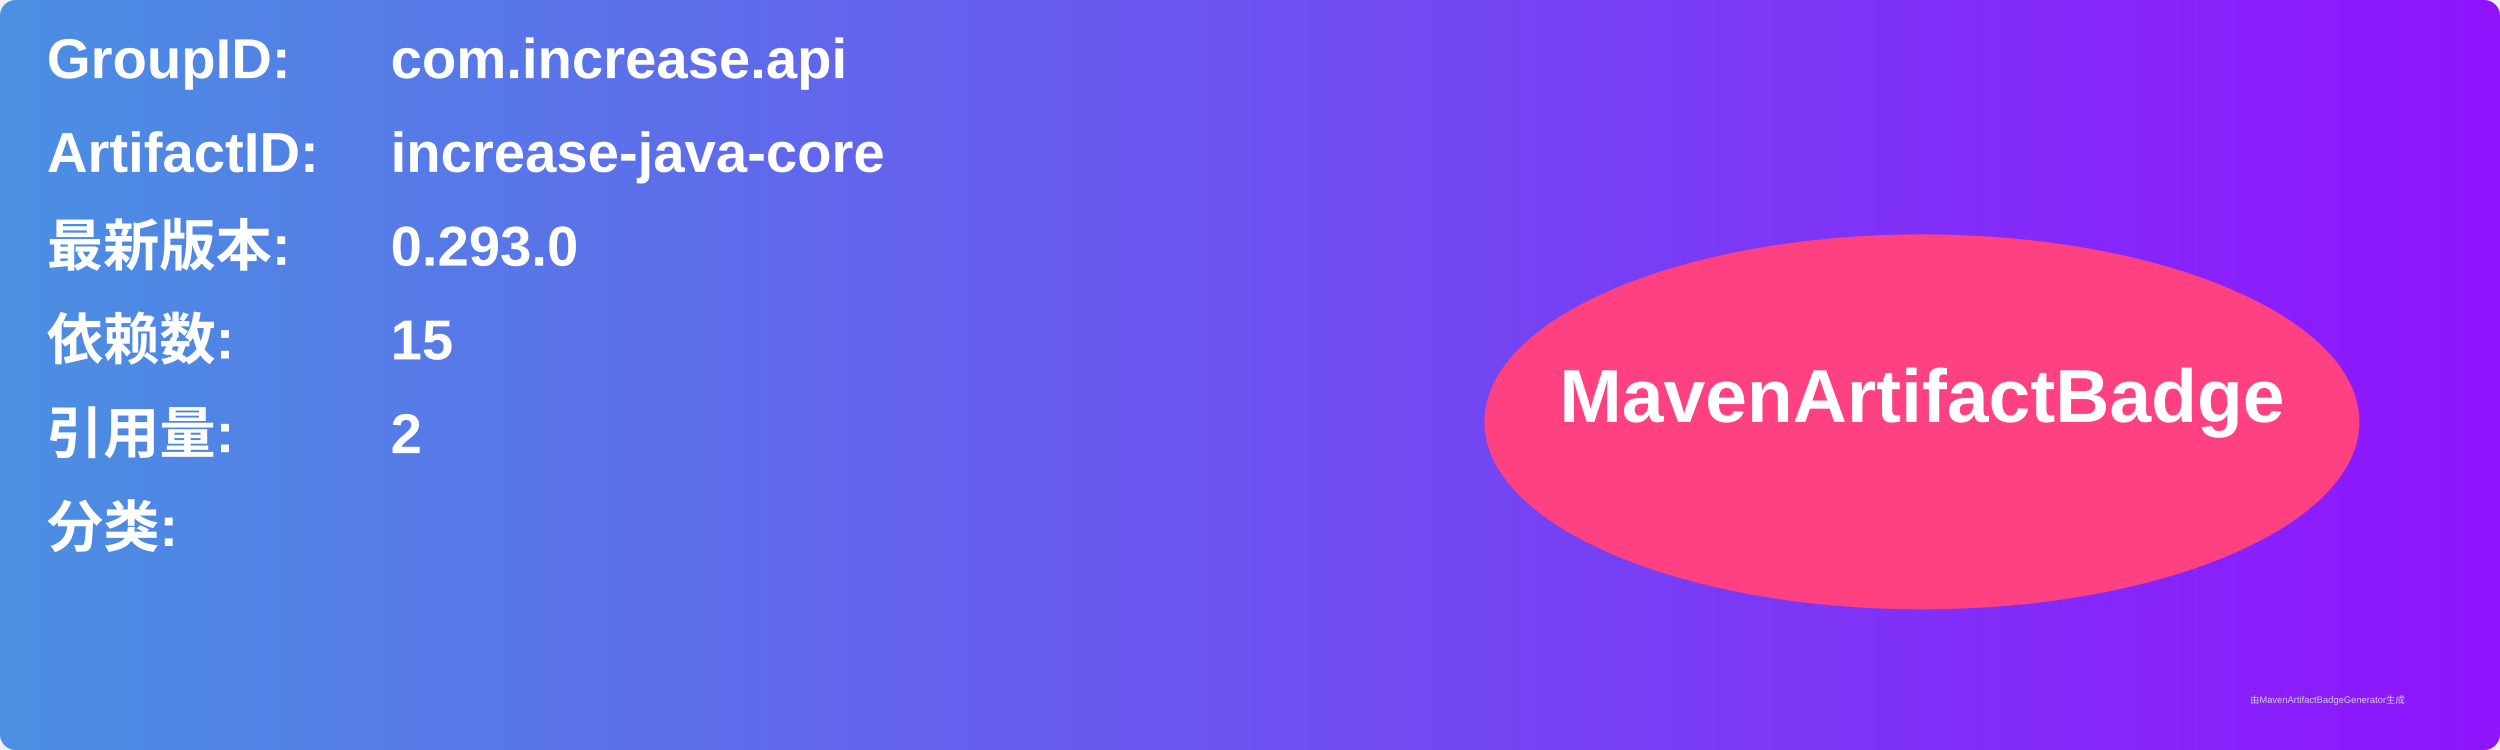
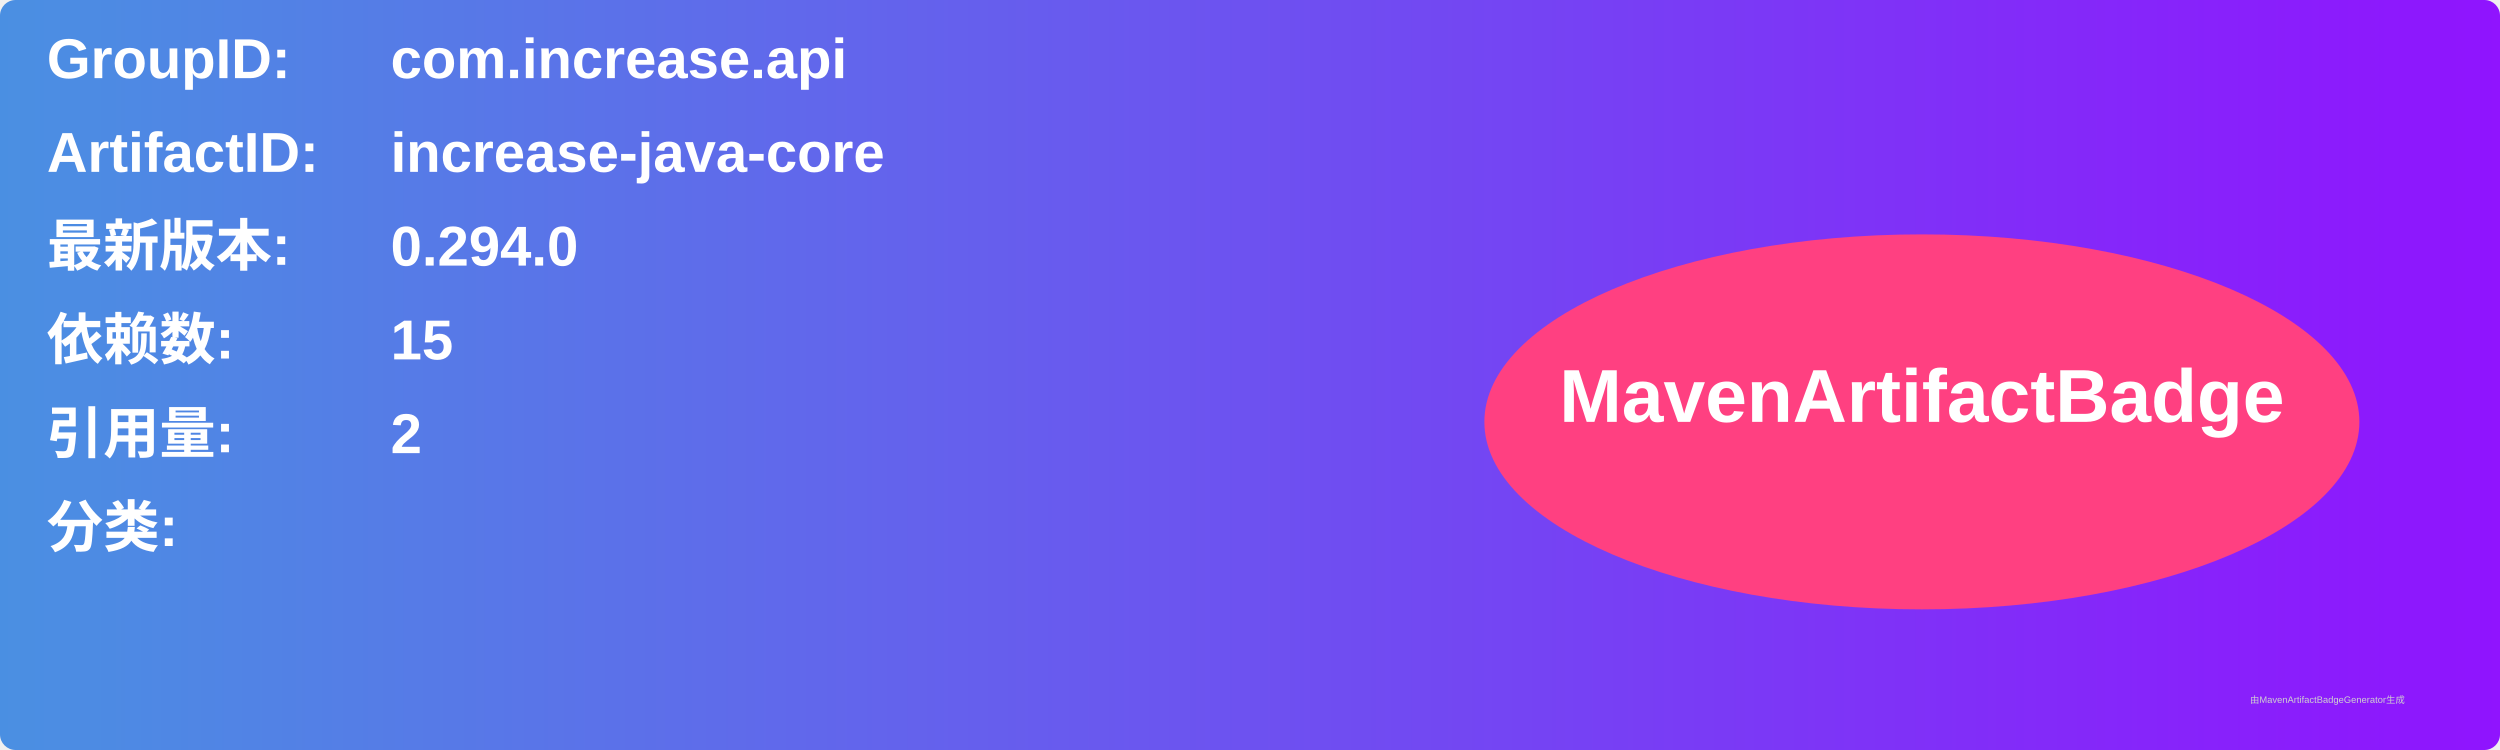
<svg xmlns="http://www.w3.org/2000/svg" width="800" height="240" viewBox="0 0 800 240">
  <linearGradient id="grad" x1="0%" y1="0%" x2="100%" y2="0%">
    <stop offset="0%" stop-color="#4a90e2" />
    <stop offset="100%" stop-color="#9013fe" />
  </linearGradient>
  <rect width="100%" height="100%" rx="5" ry="5" fill="url(#grad)" />
  <g transform="translate(15, 15)">
    <text x="0" y="10" font-family="Arial" font-size="18" fill="white" font-weight="bold" width="260">GroupID:</text>
    <text x="110" y="10" font-family="Arial" font-size="18" fill="white" font-weight="bold" width="460">com.increase.api</text>
    <text x="0" y="40" font-family="Arial" font-size="18" fill="white" font-weight="bold" width="260">ArtifactID:</text>
    <text x="110" y="40" font-family="Arial" font-size="18" fill="white" font-weight="bold" width="460">increase-java-core</text>
    <text x="0" y="70" font-family="Arial" font-size="18" fill="white" font-weight="bold">最新版本:</text>
    <text x="110" y="70" font-family="Arial" font-size="18" fill="white" font-weight="bold">
-       <tspan font-weight="bold">0.293.0</tspan>
+       <tspan font-weight="bold">0.294.0</tspan>
    </text>
    <text x="0" y="100" font-family="Arial" font-size="18" fill="white" font-weight="bold">依赖数: </text>
    <text x="110" y="100" font-family="Arial" font-size="18" fill="white">
      <tspan font-weight="bold">15</tspan>
    </text>
    <text x="0" y="130" font-family="Arial" font-size="18" fill="white" font-weight="bold">引用量: </text>
    <text x="110" y="130" font-family="Arial" font-size="18" fill="white">
      <tspan font-weight="bold">2</tspan>
    </text>
    <text x="0" y="160" font-family="Arial" font-size="18" fill="white" font-weight="bold">分类:</text>
    <text x="10" y="190" font-family="Arial" font-size="10" fill="white">
      <tspan font-weight="bold" />
    </text>
    <ellipse cx="600" cy="120" rx="140" ry="60" fill="#ff4081" />
    <text x="600" y="120" text-anchor="middle" font-family="Arial" font-size="24" fill="white" font-weight="bold">MavenArtifactBadge</text>
  </g>
  <text x="720" y="225" font-family="Arial" font-size="3" fill="#d0d0d0">由MavenArtifactBadgeGenerator生成</text>
</svg>
